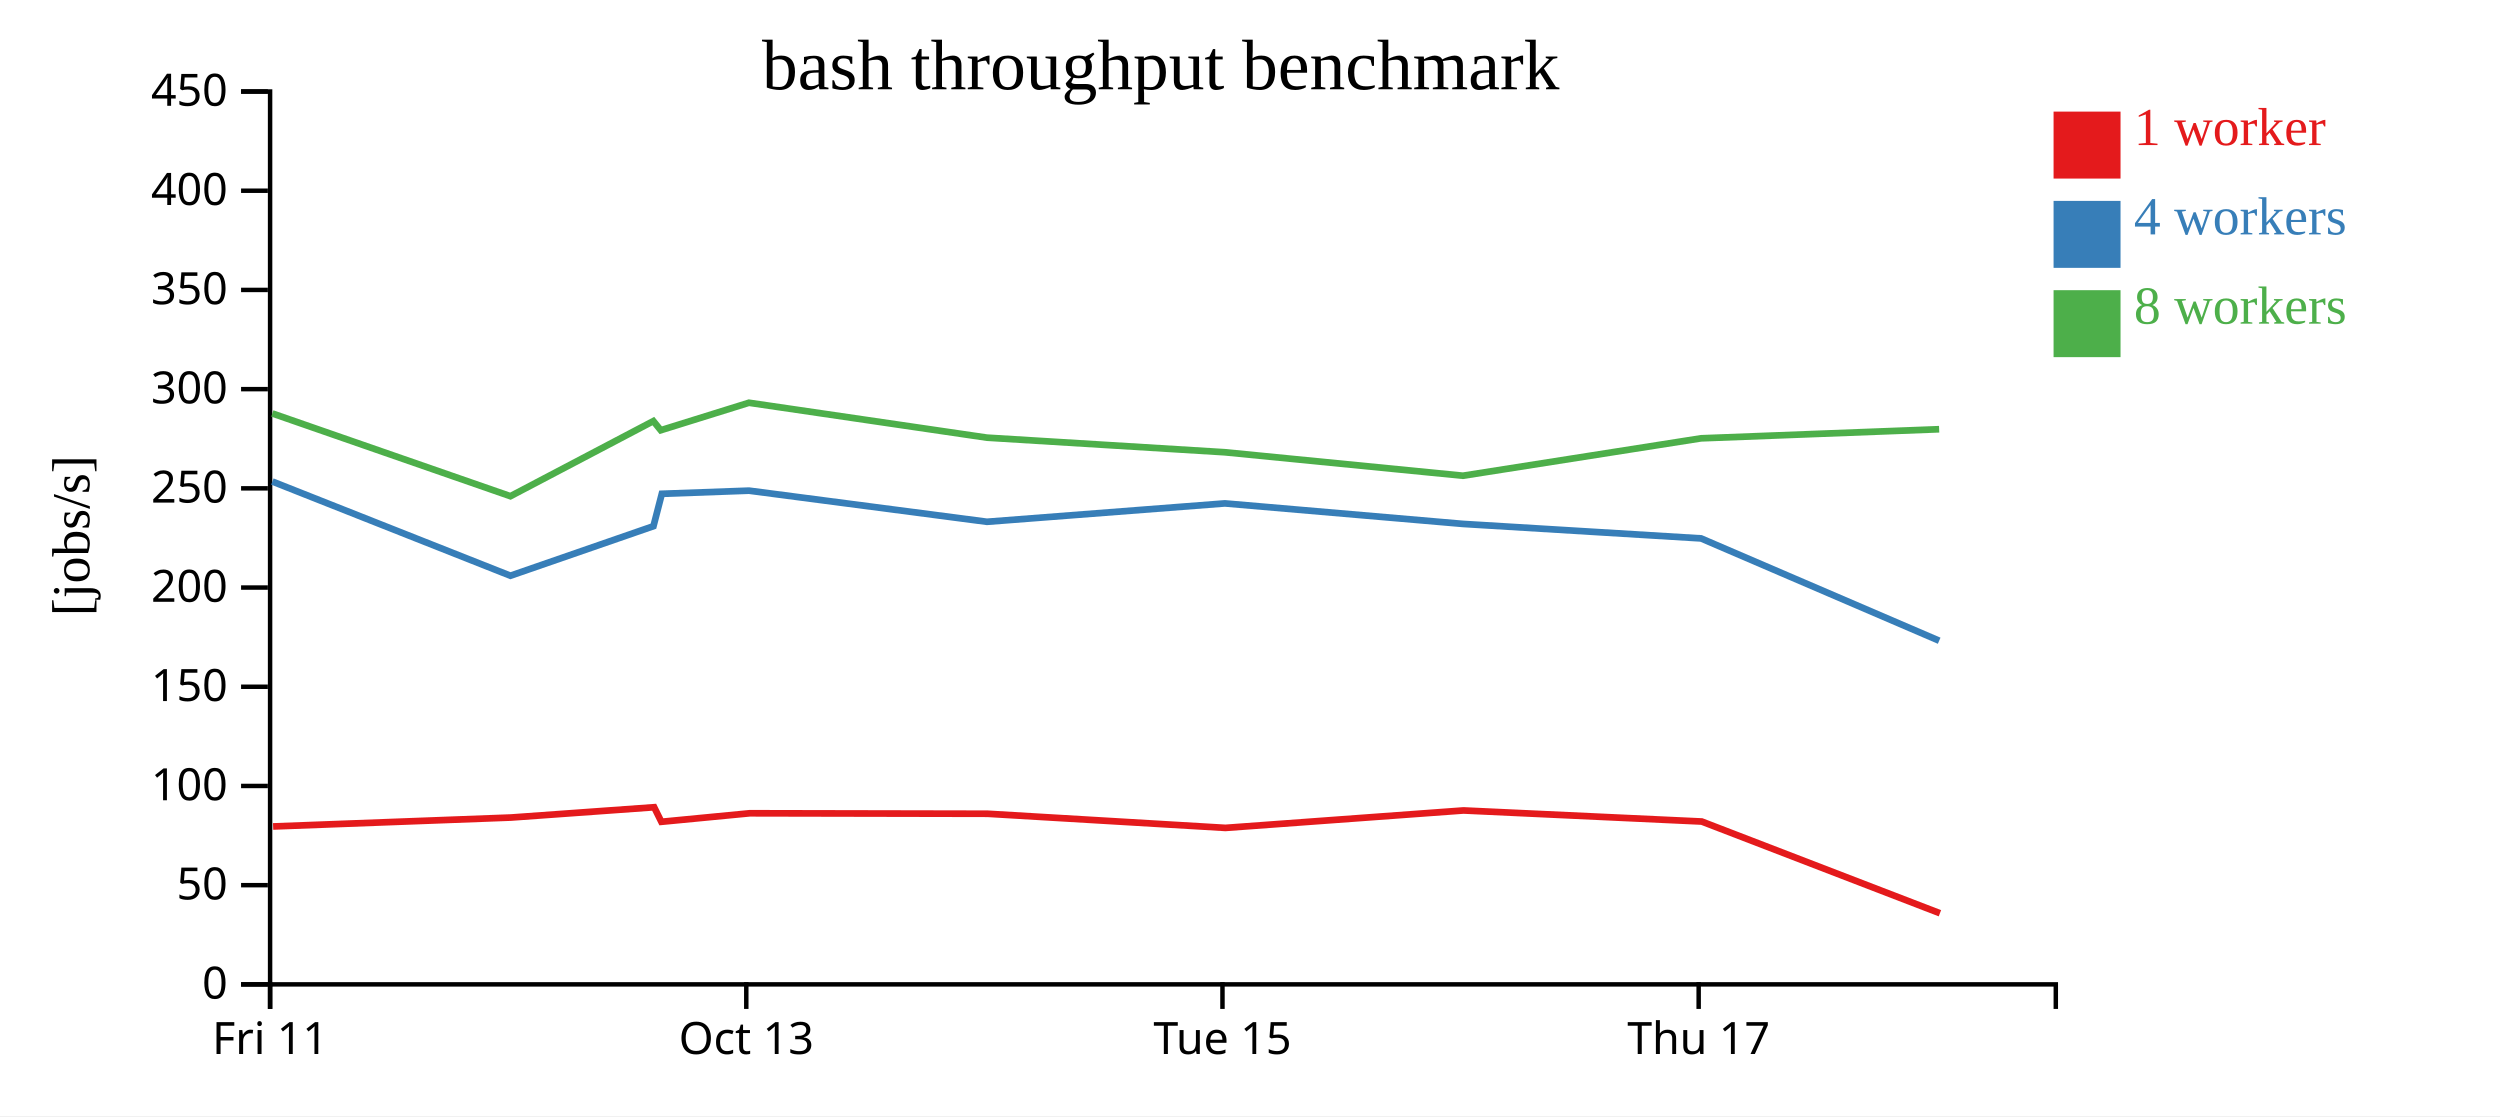
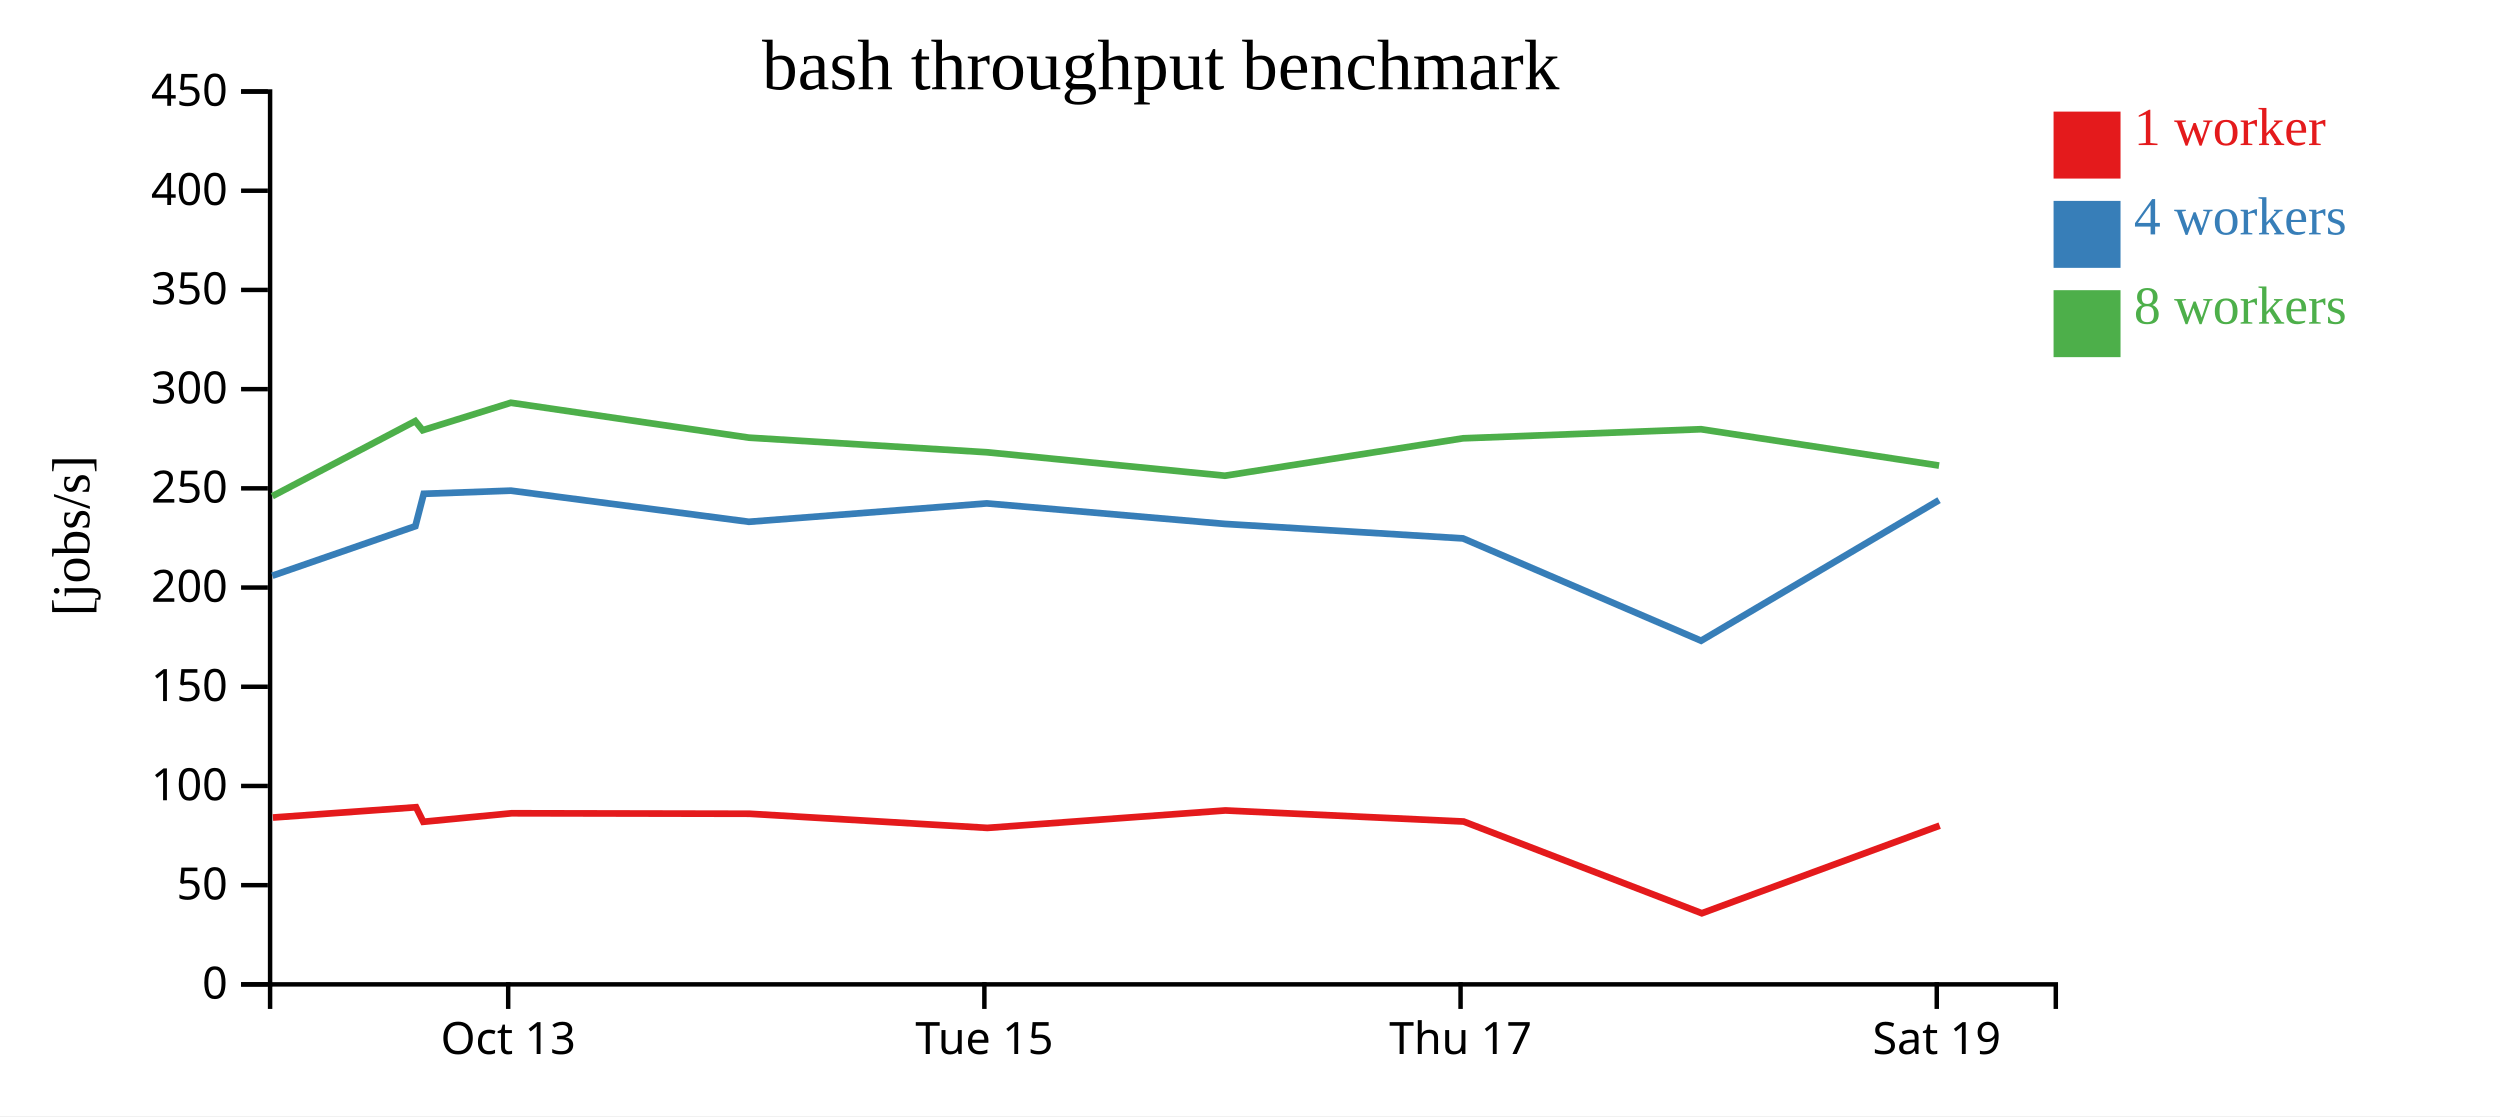
<svg xmlns="http://www.w3.org/2000/svg" width="560" height="250">
  <rect width="100%" height="100%" fill="white" />
  <g transform="translate(60,20)">
    <g transform="translate(0,200)" fill="none" font-size="10" font-family="sans-serif" text-anchor="middle">
      <path class="domain" stroke="currentColor" d="M0.5,6V0.5H400.5V6" />
-       <g class="tick" opacity="1" transform="translate(0.5,0)">
-         <line stroke="currentColor" y2="6" />
-         <text fill="currentColor" y="9" dy="0.71em">Fri 11</text>
-       </g>
-       <g class="tick" opacity="1" transform="translate(107.1667,0)">
+       <g class="tick" opacity="1" transform="translate(53.83333,0)">
        <line stroke="currentColor" y2="6" />
        <text fill="currentColor" y="9" dy="0.71em">Oct 13</text>
      </g>
-       <g class="tick" opacity="1" transform="translate(213.8333,0)">
+       <g class="tick" opacity="1" transform="translate(160.5,0)">
        <line stroke="currentColor" y2="6" />
        <text fill="currentColor" y="9" dy="0.71em">Tue 15</text>
      </g>
-       <g class="tick" opacity="1" transform="translate(320.5,0)">
+       <g class="tick" opacity="1" transform="translate(267.1667,0)">
        <line stroke="currentColor" y2="6" />
        <text fill="currentColor" y="9" dy="0.71em">Thu 17</text>
+       </g>
+       <g class="tick" opacity="1" transform="translate(373.8333,0)">
+         <line stroke="currentColor" y2="6" />
+         <text fill="currentColor" y="9" dy="0.71em">Sat 19</text>
      </g>
    </g>
    <g fill="none" font-size="10" font-family="sans-serif" text-anchor="end">
      <path class="domain" stroke="currentColor" d="M-6,200.5H0.5V0.5H-6" />
      <g class="tick" opacity="1" transform="translate(0,200.5)">
        <line stroke="currentColor" x2="-6" />
        <text fill="currentColor" x="-9" dy="0.32em">0</text>
      </g>
      <g class="tick" opacity="1" transform="translate(0,178.2778)">
        <line stroke="currentColor" x2="-6" />
        <text fill="currentColor" x="-9" dy="0.32em">50</text>
      </g>
      <g class="tick" opacity="1" transform="translate(0,156.0556)">
        <line stroke="currentColor" x2="-6" />
        <text fill="currentColor" x="-9" dy="0.32em">100</text>
      </g>
      <g class="tick" opacity="1" transform="translate(0,133.8333)">
        <line stroke="currentColor" x2="-6" />
        <text fill="currentColor" x="-9" dy="0.32em">150</text>
      </g>
      <g class="tick" opacity="1" transform="translate(0,111.6111)">
        <line stroke="currentColor" x2="-6" />
        <text fill="currentColor" x="-9" dy="0.32em">200</text>
      </g>
      <g class="tick" opacity="1" transform="translate(0,89.38889)">
        <line stroke="currentColor" x2="-6" />
        <text fill="currentColor" x="-9" dy="0.32em">250</text>
      </g>
      <g class="tick" opacity="1" transform="translate(0,67.16667)">
        <line stroke="currentColor" x2="-6" />
        <text fill="currentColor" x="-9" dy="0.32em">300</text>
      </g>
      <g class="tick" opacity="1" transform="translate(0,44.94444)">
        <line stroke="currentColor" x2="-6" />
        <text fill="currentColor" x="-9" dy="0.32em">350</text>
      </g>
      <g class="tick" opacity="1" transform="translate(0,22.72222)">
        <line stroke="currentColor" x2="-6" />
        <text fill="currentColor" x="-9" dy="0.32em">400</text>
      </g>
      <g class="tick" opacity="1" transform="translate(0,0.5)">
        <line stroke="currentColor" x2="-6" />
        <text fill="currentColor" x="-9" dy="0.32em">450</text>
      </g>
    </g>
    <text text-anchor="middle" style="font-size: 12px" transform="rotate(-90)" y="-40" x="-100">[jobs/s]</text>
    <text text-anchor="middle" style="font-size: 16px" y="0" x="200">bash throughput benchmark</text>
-     <path class="line" fill="none" stroke="#e41a1c" stroke-width="1.5" d="M1.176,165.128L54.461,163.129L86.53,160.821L88.147,164.082L107.933,162.173L161.2,162.282L214.495,165.448L267.831,161.542L321.194,164.023L374.544,184.567" />
-     <path class="line" fill="none" stroke="#377eb8" stroke-width="1.5" d="M1.009,87.866L54.331,108.963L86.373,97.864L88.25,90.612L107.772,89.907L161.078,96.881L214.369,92.763L267.7,97.357L321.039,100.605L374.375,123.523" />
-     <path class="line" fill="none" stroke="#4daf4a" stroke-width="1.5" d="M1.004,72.616L54.331,91.148L86.35,74.326L88.01,76.372L107.762,70.216L161.066,78.034L214.363,81.307L267.696,86.563L321.025,78.184L374.368,76.148" />
+     <path class="line" fill="none" stroke="#e41a1c" stroke-width="1.5" d="M1.128,163.129L33.197,160.821L34.814,164.082L54.6,162.173L107.867,162.282L161.161,165.448L214.497,161.542L267.86,164.023L321.211,184.567L374.486,164.942" />
+     <path class="line" fill="none" stroke="#377eb8" stroke-width="1.5" d="M0.998,108.963L33.039,97.864L34.917,90.612L54.439,89.907L107.745,96.881L161.036,92.763L214.366,97.357L267.705,100.605L321.042,123.523L374.347,92.033" />
+     <path class="line" fill="none" stroke="#4daf4a" stroke-width="1.5" d="M0.997,91.148L33.017,74.326L34.677,76.372L54.429,70.216L107.733,78.034L161.029,81.307L214.362,86.563L267.692,78.184L321.035,76.148L374.354,84.289" />
    <rect class="dot" x="400" y="5" width="15" height="15" style="fill: #e41a1c;" />
    <rect class="dot" x="400" y="25" width="15" height="15" style="fill: #377eb8;" />
    <rect class="dot" x="400" y="45" width="15" height="15" style="fill: #4daf4a;" />
    <text class="label" x="418" y="12.5" style="fill: #e41a1c; alignment-baseline: middle;" text-anchor="left">1 worker</text>
    <text class="label" x="418" y="32.5" style="fill: #377eb8; alignment-baseline: middle;" text-anchor="left">4 workers</text>
    <text class="label" x="418" y="52.5" style="fill: #4daf4a; alignment-baseline: middle;" text-anchor="left">8 workers</text>
  </g>
</svg>
